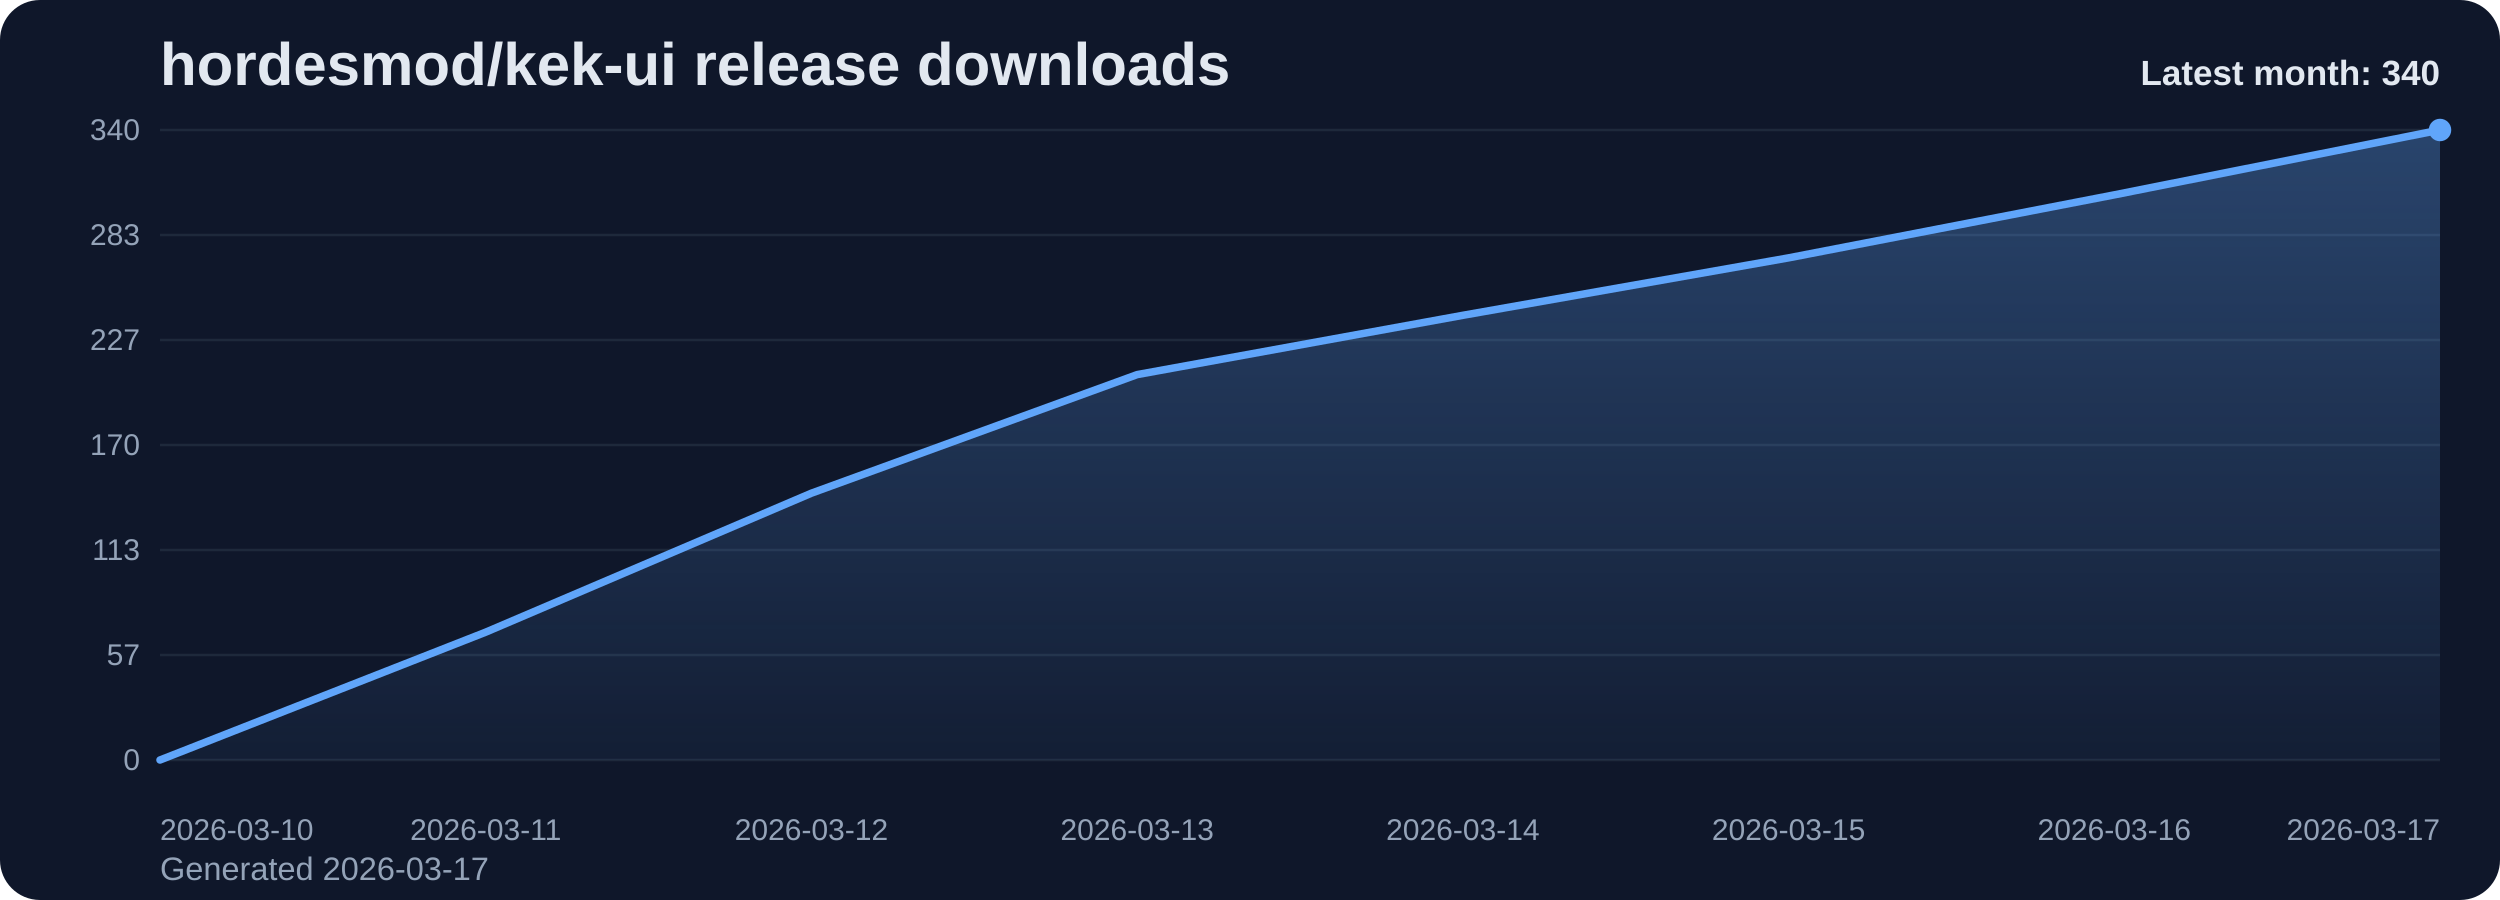
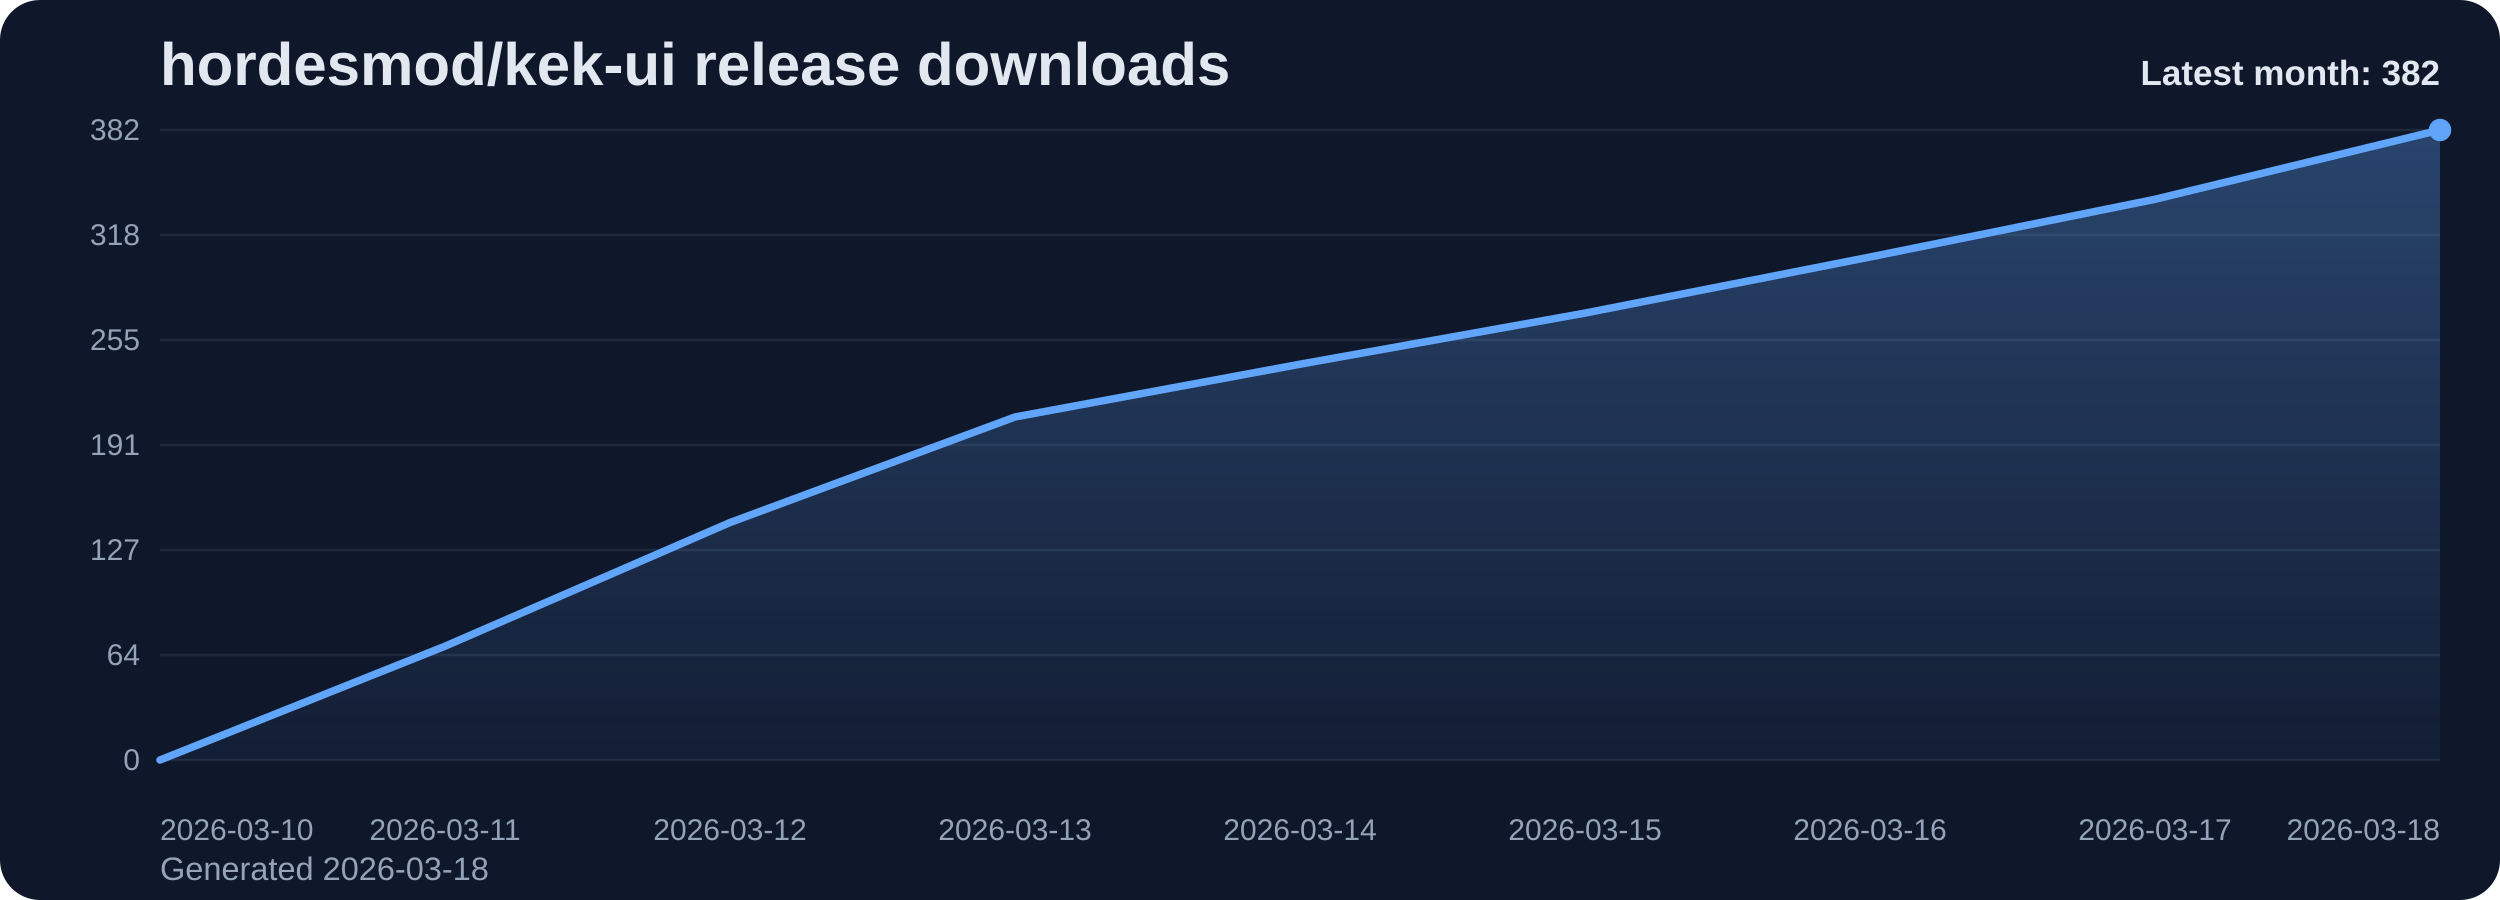
<svg xmlns="http://www.w3.org/2000/svg" viewBox="0 0 1000 360" role="img" aria-label="hordesmod/kek-ui release downloads chart">
  <defs>
    <linearGradient id="fill-monthly-slate" x1="0" y1="0" x2="0" y2="1">
      <stop offset="0%" stop-color="#60a5fa" stop-opacity="0.32" />
      <stop offset="100%" stop-color="#60a5fa" stop-opacity="0.05" />
    </linearGradient>
    <style>
      .bg { fill: #0f172a; }
      .title { font: 700 24px Arial, sans-serif; fill: #e2e8f0; }
      .sub { font: 400 13px Arial, sans-serif; fill: #94a3b8; }
      .grid { stroke: #1e293b; stroke-width: 1; }
      .axis { font: 400 12px Arial, sans-serif; fill: #94a3b8; }
      .line { fill: none; stroke: #60a5fa; stroke-width: 3; stroke-linecap: round; stroke-linejoin: round; }
      .dot { fill: #60a5fa; }
      .value { font: 600 11px Arial, sans-serif; fill: #cbd5e1; }
      .latest { font: 700 14px Arial, sans-serif; fill: #e2e8f0; }
    </style>
  </defs>
  <rect class="bg" x="0" y="0" width="1000" height="360" rx="16" />
  <text class="title" x="64" y="34">hordesmod/kek-ui release downloads</text>
-   <text class="sub" x="64" y="352">Generated 2026-03-17</text>
+   <text class="sub" x="64" y="352">Generated 2026-03-18</text>
  <line x1="64" y1="52.00" x2="976" y2="52.00" class="grid" />
-   <text x="56" y="56.00" text-anchor="end" class="axis">340</text>
+   <text x="56" y="56.00" text-anchor="end" class="axis">382</text>
  <line x1="64" y1="94.00" x2="976" y2="94.00" class="grid" />
-   <text x="56" y="98.00" text-anchor="end" class="axis">283</text>
+   <text x="56" y="98.00" text-anchor="end" class="axis">318</text>
  <line x1="64" y1="136.00" x2="976" y2="136.00" class="grid" />
-   <text x="56" y="140.00" text-anchor="end" class="axis">227</text>
+   <text x="56" y="140.00" text-anchor="end" class="axis">255</text>
  <line x1="64" y1="178.00" x2="976" y2="178.00" class="grid" />
-   <text x="56" y="182.00" text-anchor="end" class="axis">170</text>
+   <text x="56" y="182.00" text-anchor="end" class="axis">191</text>
  <line x1="64" y1="220.00" x2="976" y2="220.00" class="grid" />
-   <text x="56" y="224.00" text-anchor="end" class="axis">113</text>
+   <text x="56" y="224.00" text-anchor="end" class="axis">127</text>
  <line x1="64" y1="262.00" x2="976" y2="262.00" class="grid" />
-   <text x="56" y="266.00" text-anchor="end" class="axis">57</text>
+   <text x="56" y="266.00" text-anchor="end" class="axis">64</text>
  <line x1="64" y1="304.00" x2="976" y2="304.00" class="grid" />
  <text x="56" y="308.00" text-anchor="end" class="axis">0</text>
-   <path d="M 64.00 304 L 64.00 304.00 L 194.29 252.86 L 324.57 197.27 L 454.86 149.84 L 585.14 126.12 L 715.43 103.14 L 845.71 77.94 L 976.00 52.00 L 976.00 304 Z" fill="url(#fill-monthly-slate)" />
-   <polyline class="line" points="64.00,304.00 194.29,252.86 324.57,197.27 454.86,149.84 585.14,126.12 715.43,103.14 845.71,77.94 976.00,52.00" />
+   <path d="M 64.00 304 L 64.00 304.00 L 178.00 258.48 L 292.00 209.01 L 406.00 166.79 L 520.00 145.68 L 634.00 125.23 L 748.00 102.80 L 862.00 79.71 L 976.00 52.00 L 976.00 304 Z" fill="url(#fill-monthly-slate)" />
+   <polyline class="line" points="64.00,304.00 178.00,258.48 292.00,209.01 406.00,166.79 520.00,145.68 634.00,125.23 748.00,102.80 862.00,79.71 976.00,52.00" />
  <circle class="dot" cx="976.00" cy="52.00" r="4.5" />
  <text class="axis" x="64.00" y="336" text-anchor="start">2026-03-10</text>
-   <text class="axis" x="194.29" y="336" text-anchor="middle">2026-03-11</text>
-   <text class="axis" x="324.57" y="336" text-anchor="middle">2026-03-12</text>
-   <text class="axis" x="454.86" y="336" text-anchor="middle">2026-03-13</text>
-   <text class="axis" x="585.14" y="336" text-anchor="middle">2026-03-14</text>
-   <text class="axis" x="715.43" y="336" text-anchor="middle">2026-03-15</text>
-   <text class="axis" x="845.71" y="336" text-anchor="middle">2026-03-16</text>
-   <text class="axis" x="976.00" y="336" text-anchor="end">2026-03-17</text>
-   <text class="latest" x="976" y="34" text-anchor="end">Latest month: 340</text>
+   <text class="axis" x="178.00" y="336" text-anchor="middle">2026-03-11</text>
+   <text class="axis" x="292.00" y="336" text-anchor="middle">2026-03-12</text>
+   <text class="axis" x="406.00" y="336" text-anchor="middle">2026-03-13</text>
+   <text class="axis" x="520.00" y="336" text-anchor="middle">2026-03-14</text>
+   <text class="axis" x="634.00" y="336" text-anchor="middle">2026-03-15</text>
+   <text class="axis" x="748.00" y="336" text-anchor="middle">2026-03-16</text>
+   <text class="axis" x="862.00" y="336" text-anchor="middle">2026-03-17</text>
+   <text class="axis" x="976.00" y="336" text-anchor="end">2026-03-18</text>
+   <text class="latest" x="976" y="34" text-anchor="end">Latest month: 382</text>
</svg>
